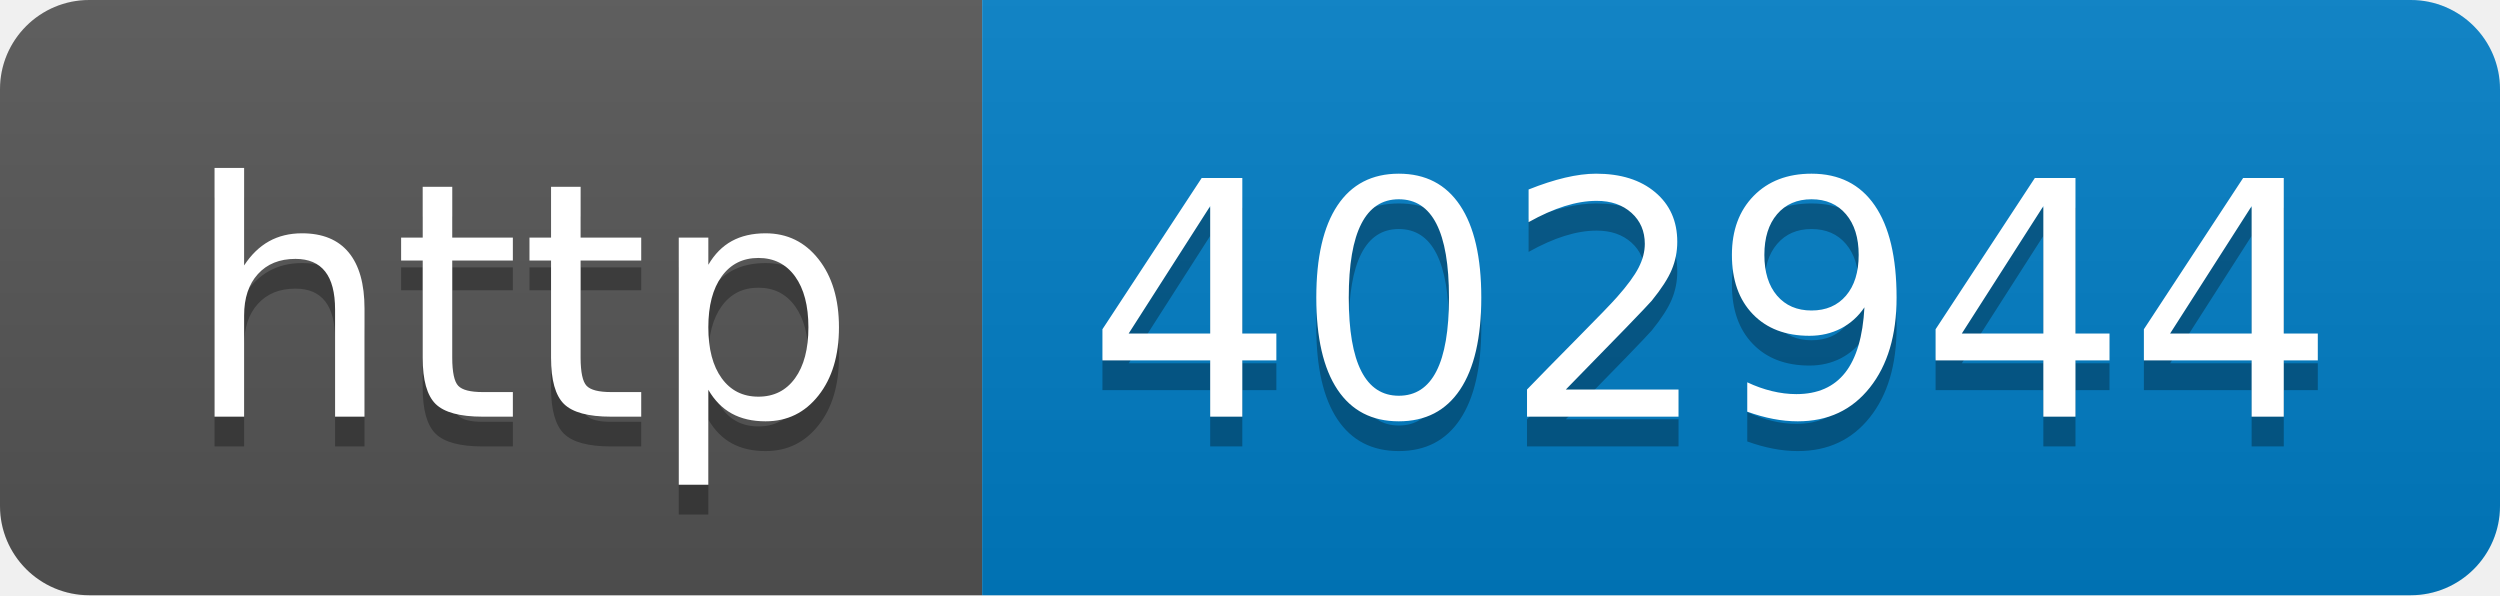
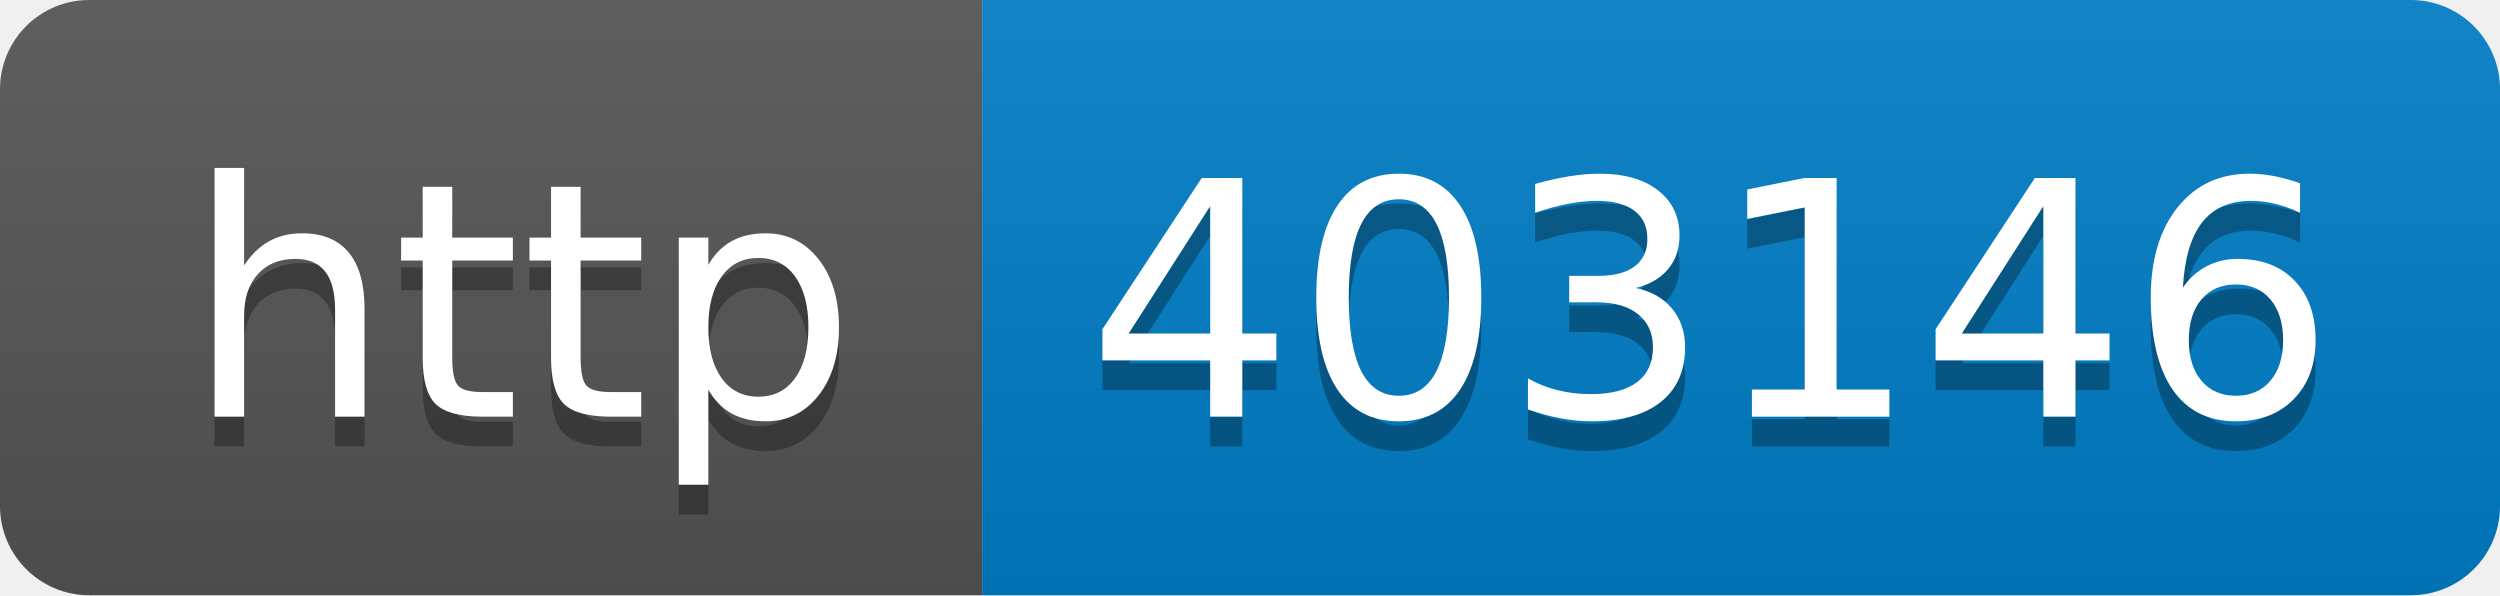
- <svg xmlns="http://www.w3.org/2000/svg" width="84" height="20" role="img" aria-label="http: 402944">
+ <svg xmlns="http://www.w3.org/2000/svg" width="84" height="20" role="img" aria-label="http: 403146">
  <linearGradient id="s" x2="0" y2="100%">
    <stop offset="0" stop-color="#bbb" stop-opacity=".1" />
    <stop offset="1" stop-opacity=".1" />
  </linearGradient>
  <clipPath id="r">
    <rect width="84" height="20" rx="3" fill="#fff" />
  </clipPath>
  <g clip-path="url(#r)">
    <rect width="33" height="20" fill="#555" />
    <rect x="33" width="51" height="20" fill="#007ec6" />
    <rect width="84" height="20" fill="url(#s)" />
  </g>
  <g fill="#fff" text-anchor="middle" font-family="Verdana,Geneva,DejaVu Sans,sans-serif" text-rendering="geometricPrecision" font-size="110">
    <text aria-hidden="true" x="175" y="150" fill="#010101" fill-opacity=".3" transform="scale(.1)" textLength="230">http</text>
    <text x="175" y="140" transform="scale(.1)" fill="#fff" textLength="230">http</text>
-     <text aria-hidden="true" x="575" y="150" fill="#010101" fill-opacity=".3" transform="scale(.1)" textLength="410">402944</text>
-     <text x="575" y="140" transform="scale(.1)" fill="#fff" textLength="410">402944</text>
+     <text aria-hidden="true" x="575" y="150" fill="#010101" fill-opacity=".3" transform="scale(.1)" textLength="410">403146</text>
+     <text x="575" y="140" transform="scale(.1)" fill="#fff" textLength="410">403146</text>
  </g>
</svg>
